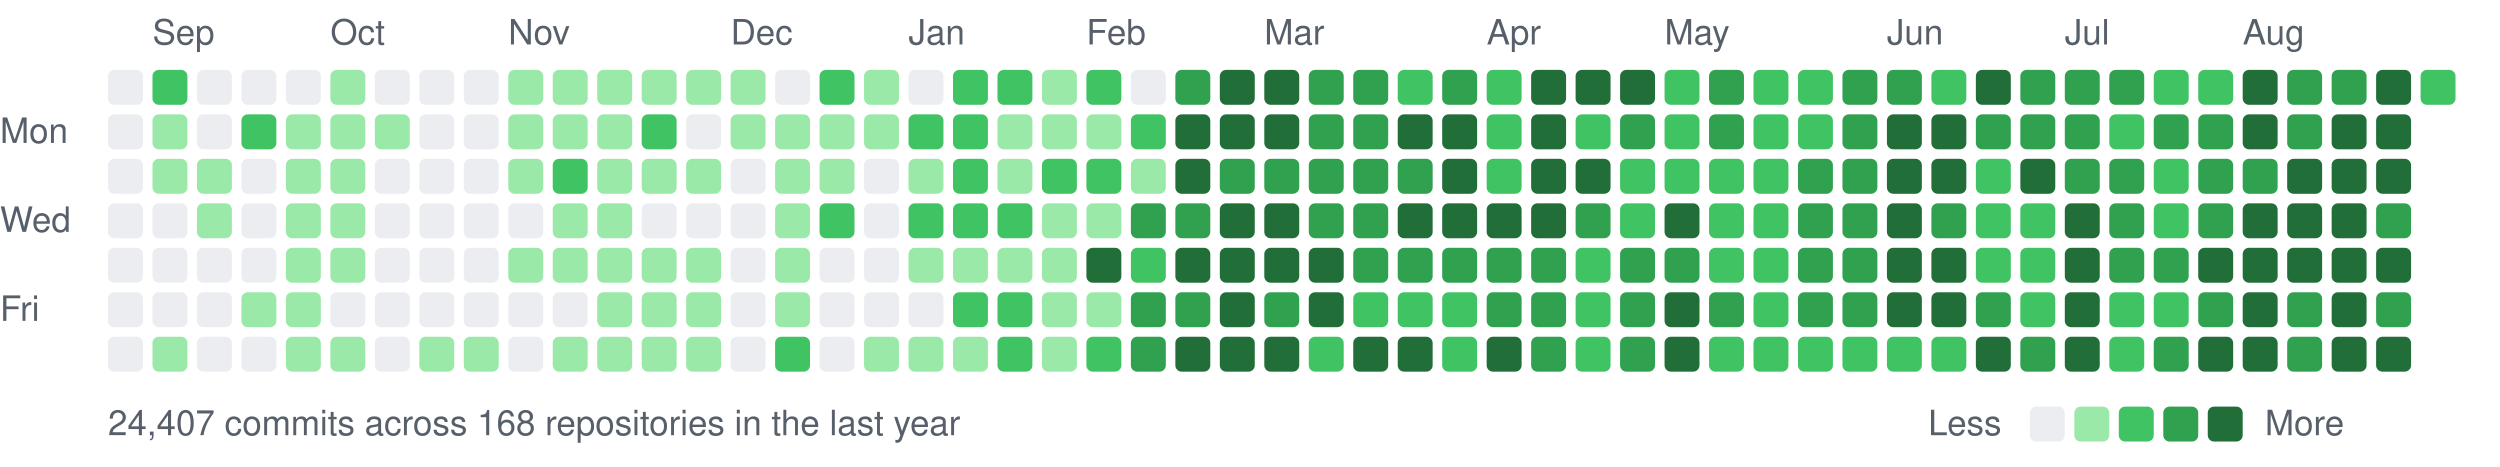
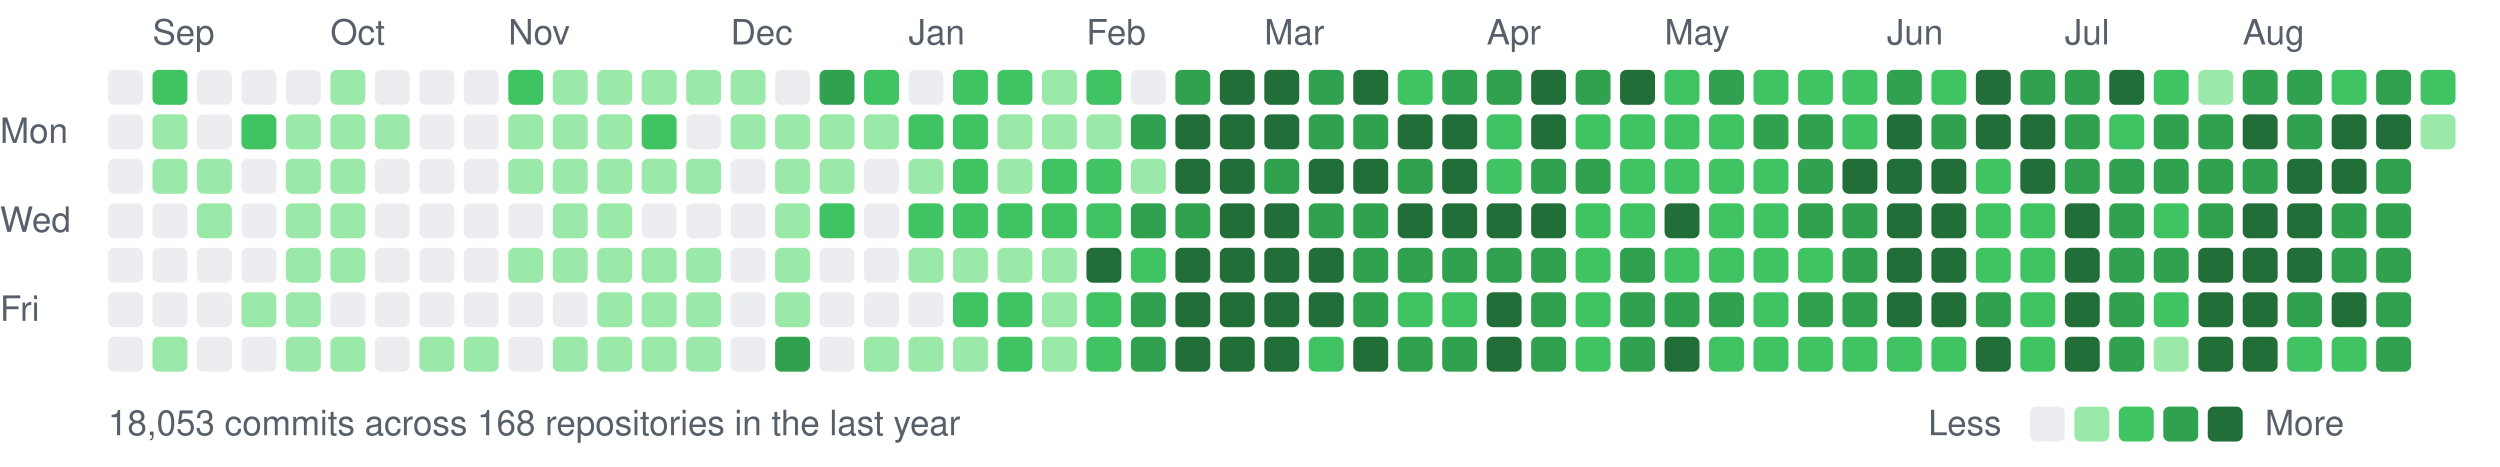
<svg xmlns="http://www.w3.org/2000/svg" width="787" height="147" viewBox="0 0 787 147">
  <style>text{font:11px -apple-system,BlinkMacSystemFont,"Segoe UI",Helvetica,Arial,sans-serif;fill:#57606a}</style>
  <text x="48" y="14">Sep</text>
  <text x="104" y="14">Oct</text>
  <text x="160" y="14">Nov</text>
  <text x="230" y="14">Dec</text>
  <text x="286" y="14">Jan</text>
  <text x="342" y="14">Feb</text>
  <text x="398" y="14">Mar</text>
  <text x="468" y="14">Apr</text>
  <text x="524" y="14">May</text>
  <text x="594" y="14">Jun</text>
  <text x="650" y="14">Jul</text>
  <text x="706" y="14">Aug</text>
  <text x="0" y="45">Mon</text>
  <text x="0" y="73">Wed</text>
  <text x="0" y="101">Fri</text>
  <rect x="34" y="22" width="11" height="11" rx="2" fill="#ebedf0" />
  <rect x="34" y="36" width="11" height="11" rx="2" fill="#ebedf0" />
  <rect x="34" y="50" width="11" height="11" rx="2" fill="#ebedf0" />
  <rect x="34" y="64" width="11" height="11" rx="2" fill="#ebedf0" />
  <rect x="34" y="78" width="11" height="11" rx="2" fill="#ebedf0" />
  <rect x="34" y="92" width="11" height="11" rx="2" fill="#ebedf0" />
  <rect x="34" y="106" width="11" height="11" rx="2" fill="#ebedf0" />
  <rect x="48" y="22" width="11" height="11" rx="2" fill="#40c463" />
  <rect x="48" y="36" width="11" height="11" rx="2" fill="#9be9a8" />
  <rect x="48" y="50" width="11" height="11" rx="2" fill="#9be9a8" />
  <rect x="48" y="64" width="11" height="11" rx="2" fill="#ebedf0" />
  <rect x="48" y="78" width="11" height="11" rx="2" fill="#ebedf0" />
  <rect x="48" y="92" width="11" height="11" rx="2" fill="#ebedf0" />
  <rect x="48" y="106" width="11" height="11" rx="2" fill="#9be9a8" />
  <rect x="62" y="22" width="11" height="11" rx="2" fill="#ebedf0" />
  <rect x="62" y="36" width="11" height="11" rx="2" fill="#ebedf0" />
  <rect x="62" y="50" width="11" height="11" rx="2" fill="#9be9a8" />
  <rect x="62" y="64" width="11" height="11" rx="2" fill="#9be9a8" />
  <rect x="62" y="78" width="11" height="11" rx="2" fill="#ebedf0" />
  <rect x="62" y="92" width="11" height="11" rx="2" fill="#ebedf0" />
  <rect x="62" y="106" width="11" height="11" rx="2" fill="#ebedf0" />
  <rect x="76" y="22" width="11" height="11" rx="2" fill="#ebedf0" />
  <rect x="76" y="36" width="11" height="11" rx="2" fill="#40c463" />
  <rect x="76" y="50" width="11" height="11" rx="2" fill="#ebedf0" />
  <rect x="76" y="64" width="11" height="11" rx="2" fill="#ebedf0" />
  <rect x="76" y="78" width="11" height="11" rx="2" fill="#ebedf0" />
  <rect x="76" y="92" width="11" height="11" rx="2" fill="#9be9a8" />
  <rect x="76" y="106" width="11" height="11" rx="2" fill="#ebedf0" />
  <rect x="90" y="22" width="11" height="11" rx="2" fill="#ebedf0" />
  <rect x="90" y="36" width="11" height="11" rx="2" fill="#9be9a8" />
  <rect x="90" y="50" width="11" height="11" rx="2" fill="#9be9a8" />
  <rect x="90" y="64" width="11" height="11" rx="2" fill="#9be9a8" />
  <rect x="90" y="78" width="11" height="11" rx="2" fill="#9be9a8" />
  <rect x="90" y="92" width="11" height="11" rx="2" fill="#9be9a8" />
  <rect x="90" y="106" width="11" height="11" rx="2" fill="#9be9a8" />
  <rect x="104" y="22" width="11" height="11" rx="2" fill="#9be9a8" />
  <rect x="104" y="36" width="11" height="11" rx="2" fill="#9be9a8" />
  <rect x="104" y="50" width="11" height="11" rx="2" fill="#9be9a8" />
  <rect x="104" y="64" width="11" height="11" rx="2" fill="#9be9a8" />
  <rect x="104" y="78" width="11" height="11" rx="2" fill="#9be9a8" />
  <rect x="104" y="92" width="11" height="11" rx="2" fill="#ebedf0" />
  <rect x="104" y="106" width="11" height="11" rx="2" fill="#9be9a8" />
  <rect x="118" y="22" width="11" height="11" rx="2" fill="#ebedf0" />
  <rect x="118" y="36" width="11" height="11" rx="2" fill="#9be9a8" />
  <rect x="118" y="50" width="11" height="11" rx="2" fill="#ebedf0" />
  <rect x="118" y="64" width="11" height="11" rx="2" fill="#ebedf0" />
  <rect x="118" y="78" width="11" height="11" rx="2" fill="#ebedf0" />
  <rect x="118" y="92" width="11" height="11" rx="2" fill="#ebedf0" />
  <rect x="118" y="106" width="11" height="11" rx="2" fill="#ebedf0" />
  <rect x="132" y="22" width="11" height="11" rx="2" fill="#ebedf0" />
  <rect x="132" y="36" width="11" height="11" rx="2" fill="#ebedf0" />
  <rect x="132" y="50" width="11" height="11" rx="2" fill="#ebedf0" />
  <rect x="132" y="64" width="11" height="11" rx="2" fill="#ebedf0" />
  <rect x="132" y="78" width="11" height="11" rx="2" fill="#ebedf0" />
  <rect x="132" y="92" width="11" height="11" rx="2" fill="#ebedf0" />
  <rect x="132" y="106" width="11" height="11" rx="2" fill="#9be9a8" />
  <rect x="146" y="22" width="11" height="11" rx="2" fill="#ebedf0" />
  <rect x="146" y="36" width="11" height="11" rx="2" fill="#ebedf0" />
  <rect x="146" y="50" width="11" height="11" rx="2" fill="#ebedf0" />
  <rect x="146" y="64" width="11" height="11" rx="2" fill="#ebedf0" />
  <rect x="146" y="78" width="11" height="11" rx="2" fill="#ebedf0" />
  <rect x="146" y="92" width="11" height="11" rx="2" fill="#ebedf0" />
  <rect x="146" y="106" width="11" height="11" rx="2" fill="#9be9a8" />
-   <rect x="160" y="22" width="11" height="11" rx="2" fill="#9be9a8" />
+   <rect x="160" y="22" width="11" height="11" rx="2" fill="#40c463" />
  <rect x="160" y="36" width="11" height="11" rx="2" fill="#9be9a8" />
  <rect x="160" y="50" width="11" height="11" rx="2" fill="#9be9a8" />
  <rect x="160" y="64" width="11" height="11" rx="2" fill="#ebedf0" />
  <rect x="160" y="78" width="11" height="11" rx="2" fill="#9be9a8" />
  <rect x="160" y="92" width="11" height="11" rx="2" fill="#ebedf0" />
  <rect x="160" y="106" width="11" height="11" rx="2" fill="#ebedf0" />
  <rect x="174" y="22" width="11" height="11" rx="2" fill="#9be9a8" />
  <rect x="174" y="36" width="11" height="11" rx="2" fill="#9be9a8" />
-   <rect x="174" y="50" width="11" height="11" rx="2" fill="#40c463" />
+   <rect x="174" y="50" width="11" height="11" rx="2" fill="#9be9a8" />
  <rect x="174" y="64" width="11" height="11" rx="2" fill="#9be9a8" />
  <rect x="174" y="78" width="11" height="11" rx="2" fill="#9be9a8" />
  <rect x="174" y="92" width="11" height="11" rx="2" fill="#ebedf0" />
  <rect x="174" y="106" width="11" height="11" rx="2" fill="#9be9a8" />
  <rect x="188" y="22" width="11" height="11" rx="2" fill="#9be9a8" />
  <rect x="188" y="36" width="11" height="11" rx="2" fill="#9be9a8" />
  <rect x="188" y="50" width="11" height="11" rx="2" fill="#9be9a8" />
  <rect x="188" y="64" width="11" height="11" rx="2" fill="#9be9a8" />
  <rect x="188" y="78" width="11" height="11" rx="2" fill="#9be9a8" />
  <rect x="188" y="92" width="11" height="11" rx="2" fill="#9be9a8" />
  <rect x="188" y="106" width="11" height="11" rx="2" fill="#9be9a8" />
  <rect x="202" y="22" width="11" height="11" rx="2" fill="#9be9a8" />
  <rect x="202" y="36" width="11" height="11" rx="2" fill="#40c463" />
  <rect x="202" y="50" width="11" height="11" rx="2" fill="#9be9a8" />
  <rect x="202" y="64" width="11" height="11" rx="2" fill="#ebedf0" />
  <rect x="202" y="78" width="11" height="11" rx="2" fill="#9be9a8" />
  <rect x="202" y="92" width="11" height="11" rx="2" fill="#9be9a8" />
  <rect x="202" y="106" width="11" height="11" rx="2" fill="#9be9a8" />
  <rect x="216" y="22" width="11" height="11" rx="2" fill="#9be9a8" />
  <rect x="216" y="36" width="11" height="11" rx="2" fill="#ebedf0" />
  <rect x="216" y="50" width="11" height="11" rx="2" fill="#9be9a8" />
  <rect x="216" y="64" width="11" height="11" rx="2" fill="#ebedf0" />
  <rect x="216" y="78" width="11" height="11" rx="2" fill="#9be9a8" />
  <rect x="216" y="92" width="11" height="11" rx="2" fill="#9be9a8" />
  <rect x="216" y="106" width="11" height="11" rx="2" fill="#9be9a8" />
  <rect x="230" y="22" width="11" height="11" rx="2" fill="#9be9a8" />
  <rect x="230" y="36" width="11" height="11" rx="2" fill="#9be9a8" />
  <rect x="230" y="50" width="11" height="11" rx="2" fill="#ebedf0" />
  <rect x="230" y="64" width="11" height="11" rx="2" fill="#ebedf0" />
  <rect x="230" y="78" width="11" height="11" rx="2" fill="#ebedf0" />
  <rect x="230" y="92" width="11" height="11" rx="2" fill="#ebedf0" />
  <rect x="230" y="106" width="11" height="11" rx="2" fill="#ebedf0" />
  <rect x="244" y="22" width="11" height="11" rx="2" fill="#ebedf0" />
  <rect x="244" y="36" width="11" height="11" rx="2" fill="#9be9a8" />
  <rect x="244" y="50" width="11" height="11" rx="2" fill="#9be9a8" />
  <rect x="244" y="64" width="11" height="11" rx="2" fill="#9be9a8" />
  <rect x="244" y="78" width="11" height="11" rx="2" fill="#9be9a8" />
  <rect x="244" y="92" width="11" height="11" rx="2" fill="#9be9a8" />
-   <rect x="244" y="106" width="11" height="11" rx="2" fill="#40c463" />
-   <rect x="258" y="22" width="11" height="11" rx="2" fill="#40c463" />
+   <rect x="244" y="106" width="11" height="11" rx="2" fill="#30a14e" />
+   <rect x="258" y="22" width="11" height="11" rx="2" fill="#30a14e" />
  <rect x="258" y="36" width="11" height="11" rx="2" fill="#9be9a8" />
  <rect x="258" y="50" width="11" height="11" rx="2" fill="#9be9a8" />
  <rect x="258" y="64" width="11" height="11" rx="2" fill="#40c463" />
  <rect x="258" y="78" width="11" height="11" rx="2" fill="#ebedf0" />
  <rect x="258" y="92" width="11" height="11" rx="2" fill="#ebedf0" />
  <rect x="258" y="106" width="11" height="11" rx="2" fill="#ebedf0" />
-   <rect x="272" y="22" width="11" height="11" rx="2" fill="#9be9a8" />
+   <rect x="272" y="22" width="11" height="11" rx="2" fill="#40c463" />
  <rect x="272" y="36" width="11" height="11" rx="2" fill="#9be9a8" />
  <rect x="272" y="50" width="11" height="11" rx="2" fill="#ebedf0" />
  <rect x="272" y="64" width="11" height="11" rx="2" fill="#ebedf0" />
  <rect x="272" y="78" width="11" height="11" rx="2" fill="#ebedf0" />
  <rect x="272" y="92" width="11" height="11" rx="2" fill="#ebedf0" />
  <rect x="272" y="106" width="11" height="11" rx="2" fill="#9be9a8" />
  <rect x="286" y="22" width="11" height="11" rx="2" fill="#ebedf0" />
  <rect x="286" y="36" width="11" height="11" rx="2" fill="#40c463" />
  <rect x="286" y="50" width="11" height="11" rx="2" fill="#9be9a8" />
  <rect x="286" y="64" width="11" height="11" rx="2" fill="#40c463" />
  <rect x="286" y="78" width="11" height="11" rx="2" fill="#9be9a8" />
  <rect x="286" y="92" width="11" height="11" rx="2" fill="#ebedf0" />
  <rect x="286" y="106" width="11" height="11" rx="2" fill="#9be9a8" />
  <rect x="300" y="22" width="11" height="11" rx="2" fill="#40c463" />
  <rect x="300" y="36" width="11" height="11" rx="2" fill="#40c463" />
  <rect x="300" y="50" width="11" height="11" rx="2" fill="#40c463" />
  <rect x="300" y="64" width="11" height="11" rx="2" fill="#40c463" />
  <rect x="300" y="78" width="11" height="11" rx="2" fill="#9be9a8" />
  <rect x="300" y="92" width="11" height="11" rx="2" fill="#40c463" />
  <rect x="300" y="106" width="11" height="11" rx="2" fill="#9be9a8" />
  <rect x="314" y="22" width="11" height="11" rx="2" fill="#40c463" />
  <rect x="314" y="36" width="11" height="11" rx="2" fill="#9be9a8" />
  <rect x="314" y="50" width="11" height="11" rx="2" fill="#9be9a8" />
  <rect x="314" y="64" width="11" height="11" rx="2" fill="#40c463" />
  <rect x="314" y="78" width="11" height="11" rx="2" fill="#9be9a8" />
  <rect x="314" y="92" width="11" height="11" rx="2" fill="#40c463" />
  <rect x="314" y="106" width="11" height="11" rx="2" fill="#40c463" />
  <rect x="328" y="22" width="11" height="11" rx="2" fill="#9be9a8" />
  <rect x="328" y="36" width="11" height="11" rx="2" fill="#9be9a8" />
  <rect x="328" y="50" width="11" height="11" rx="2" fill="#40c463" />
-   <rect x="328" y="64" width="11" height="11" rx="2" fill="#9be9a8" />
+   <rect x="328" y="64" width="11" height="11" rx="2" fill="#40c463" />
  <rect x="328" y="78" width="11" height="11" rx="2" fill="#9be9a8" />
  <rect x="328" y="92" width="11" height="11" rx="2" fill="#9be9a8" />
  <rect x="328" y="106" width="11" height="11" rx="2" fill="#9be9a8" />
  <rect x="342" y="22" width="11" height="11" rx="2" fill="#40c463" />
  <rect x="342" y="36" width="11" height="11" rx="2" fill="#9be9a8" />
  <rect x="342" y="50" width="11" height="11" rx="2" fill="#40c463" />
-   <rect x="342" y="64" width="11" height="11" rx="2" fill="#9be9a8" />
+   <rect x="342" y="64" width="11" height="11" rx="2" fill="#40c463" />
  <rect x="342" y="78" width="11" height="11" rx="2" fill="#216e39" />
-   <rect x="342" y="92" width="11" height="11" rx="2" fill="#9be9a8" />
+   <rect x="342" y="92" width="11" height="11" rx="2" fill="#40c463" />
  <rect x="342" y="106" width="11" height="11" rx="2" fill="#40c463" />
  <rect x="356" y="22" width="11" height="11" rx="2" fill="#ebedf0" />
-   <rect x="356" y="36" width="11" height="11" rx="2" fill="#40c463" />
+   <rect x="356" y="36" width="11" height="11" rx="2" fill="#30a14e" />
  <rect x="356" y="50" width="11" height="11" rx="2" fill="#9be9a8" />
  <rect x="356" y="64" width="11" height="11" rx="2" fill="#30a14e" />
  <rect x="356" y="78" width="11" height="11" rx="2" fill="#40c463" />
  <rect x="356" y="92" width="11" height="11" rx="2" fill="#30a14e" />
  <rect x="356" y="106" width="11" height="11" rx="2" fill="#30a14e" />
  <rect x="370" y="22" width="11" height="11" rx="2" fill="#30a14e" />
  <rect x="370" y="36" width="11" height="11" rx="2" fill="#216e39" />
  <rect x="370" y="50" width="11" height="11" rx="2" fill="#216e39" />
  <rect x="370" y="64" width="11" height="11" rx="2" fill="#30a14e" />
  <rect x="370" y="78" width="11" height="11" rx="2" fill="#216e39" />
-   <rect x="370" y="92" width="11" height="11" rx="2" fill="#30a14e" />
+   <rect x="370" y="92" width="11" height="11" rx="2" fill="#216e39" />
  <rect x="370" y="106" width="11" height="11" rx="2" fill="#216e39" />
  <rect x="384" y="22" width="11" height="11" rx="2" fill="#216e39" />
  <rect x="384" y="36" width="11" height="11" rx="2" fill="#216e39" />
-   <rect x="384" y="50" width="11" height="11" rx="2" fill="#30a14e" />
+   <rect x="384" y="50" width="11" height="11" rx="2" fill="#216e39" />
  <rect x="384" y="64" width="11" height="11" rx="2" fill="#216e39" />
  <rect x="384" y="78" width="11" height="11" rx="2" fill="#216e39" />
  <rect x="384" y="92" width="11" height="11" rx="2" fill="#216e39" />
  <rect x="384" y="106" width="11" height="11" rx="2" fill="#216e39" />
  <rect x="398" y="22" width="11" height="11" rx="2" fill="#216e39" />
  <rect x="398" y="36" width="11" height="11" rx="2" fill="#216e39" />
  <rect x="398" y="50" width="11" height="11" rx="2" fill="#30a14e" />
  <rect x="398" y="64" width="11" height="11" rx="2" fill="#216e39" />
  <rect x="398" y="78" width="11" height="11" rx="2" fill="#216e39" />
-   <rect x="398" y="92" width="11" height="11" rx="2" fill="#30a14e" />
+   <rect x="398" y="92" width="11" height="11" rx="2" fill="#216e39" />
  <rect x="398" y="106" width="11" height="11" rx="2" fill="#216e39" />
  <rect x="412" y="22" width="11" height="11" rx="2" fill="#30a14e" />
  <rect x="412" y="36" width="11" height="11" rx="2" fill="#30a14e" />
-   <rect x="412" y="50" width="11" height="11" rx="2" fill="#30a14e" />
+   <rect x="412" y="50" width="11" height="11" rx="2" fill="#216e39" />
  <rect x="412" y="64" width="11" height="11" rx="2" fill="#30a14e" />
  <rect x="412" y="78" width="11" height="11" rx="2" fill="#216e39" />
  <rect x="412" y="92" width="11" height="11" rx="2" fill="#216e39" />
  <rect x="412" y="106" width="11" height="11" rx="2" fill="#40c463" />
-   <rect x="426" y="22" width="11" height="11" rx="2" fill="#30a14e" />
+   <rect x="426" y="22" width="11" height="11" rx="2" fill="#216e39" />
  <rect x="426" y="36" width="11" height="11" rx="2" fill="#30a14e" />
-   <rect x="426" y="50" width="11" height="11" rx="2" fill="#30a14e" />
+   <rect x="426" y="50" width="11" height="11" rx="2" fill="#216e39" />
  <rect x="426" y="64" width="11" height="11" rx="2" fill="#30a14e" />
  <rect x="426" y="78" width="11" height="11" rx="2" fill="#30a14e" />
-   <rect x="426" y="92" width="11" height="11" rx="2" fill="#40c463" />
+   <rect x="426" y="92" width="11" height="11" rx="2" fill="#30a14e" />
  <rect x="426" y="106" width="11" height="11" rx="2" fill="#216e39" />
  <rect x="440" y="22" width="11" height="11" rx="2" fill="#40c463" />
  <rect x="440" y="36" width="11" height="11" rx="2" fill="#216e39" />
  <rect x="440" y="50" width="11" height="11" rx="2" fill="#30a14e" />
  <rect x="440" y="64" width="11" height="11" rx="2" fill="#216e39" />
  <rect x="440" y="78" width="11" height="11" rx="2" fill="#30a14e" />
  <rect x="440" y="92" width="11" height="11" rx="2" fill="#40c463" />
-   <rect x="440" y="106" width="11" height="11" rx="2" fill="#216e39" />
+   <rect x="440" y="106" width="11" height="11" rx="2" fill="#30a14e" />
  <rect x="454" y="22" width="11" height="11" rx="2" fill="#30a14e" />
  <rect x="454" y="36" width="11" height="11" rx="2" fill="#216e39" />
  <rect x="454" y="50" width="11" height="11" rx="2" fill="#216e39" />
  <rect x="454" y="64" width="11" height="11" rx="2" fill="#216e39" />
  <rect x="454" y="78" width="11" height="11" rx="2" fill="#30a14e" />
  <rect x="454" y="92" width="11" height="11" rx="2" fill="#40c463" />
-   <rect x="454" y="106" width="11" height="11" rx="2" fill="#40c463" />
-   <rect x="468" y="22" width="11" height="11" rx="2" fill="#40c463" />
+   <rect x="454" y="106" width="11" height="11" rx="2" fill="#30a14e" />
+   <rect x="468" y="22" width="11" height="11" rx="2" fill="#30a14e" />
  <rect x="468" y="36" width="11" height="11" rx="2" fill="#40c463" />
  <rect x="468" y="50" width="11" height="11" rx="2" fill="#40c463" />
  <rect x="468" y="64" width="11" height="11" rx="2" fill="#216e39" />
  <rect x="468" y="78" width="11" height="11" rx="2" fill="#30a14e" />
-   <rect x="468" y="92" width="11" height="11" rx="2" fill="#30a14e" />
+   <rect x="468" y="92" width="11" height="11" rx="2" fill="#216e39" />
  <rect x="468" y="106" width="11" height="11" rx="2" fill="#216e39" />
  <rect x="482" y="22" width="11" height="11" rx="2" fill="#216e39" />
  <rect x="482" y="36" width="11" height="11" rx="2" fill="#216e39" />
-   <rect x="482" y="50" width="11" height="11" rx="2" fill="#216e39" />
+   <rect x="482" y="50" width="11" height="11" rx="2" fill="#30a14e" />
  <rect x="482" y="64" width="11" height="11" rx="2" fill="#216e39" />
  <rect x="482" y="78" width="11" height="11" rx="2" fill="#30a14e" />
  <rect x="482" y="92" width="11" height="11" rx="2" fill="#30a14e" />
  <rect x="482" y="106" width="11" height="11" rx="2" fill="#30a14e" />
-   <rect x="496" y="22" width="11" height="11" rx="2" fill="#216e39" />
+   <rect x="496" y="22" width="11" height="11" rx="2" fill="#30a14e" />
  <rect x="496" y="36" width="11" height="11" rx="2" fill="#40c463" />
-   <rect x="496" y="50" width="11" height="11" rx="2" fill="#216e39" />
-   <rect x="496" y="64" width="11" height="11" rx="2" fill="#30a14e" />
+   <rect x="496" y="50" width="11" height="11" rx="2" fill="#30a14e" />
+   <rect x="496" y="64" width="11" height="11" rx="2" fill="#40c463" />
  <rect x="496" y="78" width="11" height="11" rx="2" fill="#40c463" />
  <rect x="496" y="92" width="11" height="11" rx="2" fill="#40c463" />
  <rect x="496" y="106" width="11" height="11" rx="2" fill="#40c463" />
  <rect x="510" y="22" width="11" height="11" rx="2" fill="#216e39" />
-   <rect x="510" y="36" width="11" height="11" rx="2" fill="#30a14e" />
+   <rect x="510" y="36" width="11" height="11" rx="2" fill="#40c463" />
  <rect x="510" y="50" width="11" height="11" rx="2" fill="#40c463" />
  <rect x="510" y="64" width="11" height="11" rx="2" fill="#40c463" />
  <rect x="510" y="78" width="11" height="11" rx="2" fill="#30a14e" />
  <rect x="510" y="92" width="11" height="11" rx="2" fill="#30a14e" />
  <rect x="510" y="106" width="11" height="11" rx="2" fill="#30a14e" />
  <rect x="524" y="22" width="11" height="11" rx="2" fill="#40c463" />
  <rect x="524" y="36" width="11" height="11" rx="2" fill="#40c463" />
  <rect x="524" y="50" width="11" height="11" rx="2" fill="#40c463" />
  <rect x="524" y="64" width="11" height="11" rx="2" fill="#216e39" />
-   <rect x="524" y="78" width="11" height="11" rx="2" fill="#30a14e" />
-   <rect x="524" y="92" width="11" height="11" rx="2" fill="#216e39" />
+   <rect x="524" y="78" width="11" height="11" rx="2" fill="#40c463" />
+   <rect x="524" y="92" width="11" height="11" rx="2" fill="#30a14e" />
  <rect x="524" y="106" width="11" height="11" rx="2" fill="#216e39" />
  <rect x="538" y="22" width="11" height="11" rx="2" fill="#30a14e" />
-   <rect x="538" y="36" width="11" height="11" rx="2" fill="#30a14e" />
+   <rect x="538" y="36" width="11" height="11" rx="2" fill="#40c463" />
  <rect x="538" y="50" width="11" height="11" rx="2" fill="#40c463" />
  <rect x="538" y="64" width="11" height="11" rx="2" fill="#40c463" />
  <rect x="538" y="78" width="11" height="11" rx="2" fill="#40c463" />
  <rect x="538" y="92" width="11" height="11" rx="2" fill="#30a14e" />
  <rect x="538" y="106" width="11" height="11" rx="2" fill="#40c463" />
  <rect x="552" y="22" width="11" height="11" rx="2" fill="#40c463" />
-   <rect x="552" y="36" width="11" height="11" rx="2" fill="#40c463" />
+   <rect x="552" y="36" width="11" height="11" rx="2" fill="#30a14e" />
  <rect x="552" y="50" width="11" height="11" rx="2" fill="#40c463" />
  <rect x="552" y="64" width="11" height="11" rx="2" fill="#40c463" />
  <rect x="552" y="78" width="11" height="11" rx="2" fill="#40c463" />
  <rect x="552" y="92" width="11" height="11" rx="2" fill="#40c463" />
  <rect x="552" y="106" width="11" height="11" rx="2" fill="#40c463" />
  <rect x="566" y="22" width="11" height="11" rx="2" fill="#40c463" />
-   <rect x="566" y="36" width="11" height="11" rx="2" fill="#40c463" />
+   <rect x="566" y="36" width="11" height="11" rx="2" fill="#30a14e" />
  <rect x="566" y="50" width="11" height="11" rx="2" fill="#30a14e" />
  <rect x="566" y="64" width="11" height="11" rx="2" fill="#30a14e" />
-   <rect x="566" y="78" width="11" height="11" rx="2" fill="#30a14e" />
+   <rect x="566" y="78" width="11" height="11" rx="2" fill="#40c463" />
  <rect x="566" y="92" width="11" height="11" rx="2" fill="#30a14e" />
  <rect x="566" y="106" width="11" height="11" rx="2" fill="#40c463" />
-   <rect x="580" y="22" width="11" height="11" rx="2" fill="#30a14e" />
-   <rect x="580" y="36" width="11" height="11" rx="2" fill="#30a14e" />
-   <rect x="580" y="50" width="11" height="11" rx="2" fill="#30a14e" />
+   <rect x="580" y="22" width="11" height="11" rx="2" fill="#40c463" />
+   <rect x="580" y="36" width="11" height="11" rx="2" fill="#40c463" />
+   <rect x="580" y="50" width="11" height="11" rx="2" fill="#216e39" />
  <rect x="580" y="64" width="11" height="11" rx="2" fill="#30a14e" />
  <rect x="580" y="78" width="11" height="11" rx="2" fill="#30a14e" />
  <rect x="580" y="92" width="11" height="11" rx="2" fill="#30a14e" />
  <rect x="580" y="106" width="11" height="11" rx="2" fill="#40c463" />
  <rect x="594" y="22" width="11" height="11" rx="2" fill="#30a14e" />
  <rect x="594" y="36" width="11" height="11" rx="2" fill="#216e39" />
  <rect x="594" y="50" width="11" height="11" rx="2" fill="#216e39" />
  <rect x="594" y="64" width="11" height="11" rx="2" fill="#216e39" />
  <rect x="594" y="78" width="11" height="11" rx="2" fill="#216e39" />
  <rect x="594" y="92" width="11" height="11" rx="2" fill="#216e39" />
  <rect x="594" y="106" width="11" height="11" rx="2" fill="#40c463" />
  <rect x="608" y="22" width="11" height="11" rx="2" fill="#40c463" />
-   <rect x="608" y="36" width="11" height="11" rx="2" fill="#216e39" />
+   <rect x="608" y="36" width="11" height="11" rx="2" fill="#30a14e" />
  <rect x="608" y="50" width="11" height="11" rx="2" fill="#216e39" />
-   <rect x="608" y="64" width="11" height="11" rx="2" fill="#30a14e" />
+   <rect x="608" y="64" width="11" height="11" rx="2" fill="#216e39" />
  <rect x="608" y="78" width="11" height="11" rx="2" fill="#216e39" />
  <rect x="608" y="92" width="11" height="11" rx="2" fill="#216e39" />
  <rect x="608" y="106" width="11" height="11" rx="2" fill="#40c463" />
  <rect x="622" y="22" width="11" height="11" rx="2" fill="#216e39" />
-   <rect x="622" y="36" width="11" height="11" rx="2" fill="#30a14e" />
+   <rect x="622" y="36" width="11" height="11" rx="2" fill="#216e39" />
  <rect x="622" y="50" width="11" height="11" rx="2" fill="#40c463" />
  <rect x="622" y="64" width="11" height="11" rx="2" fill="#40c463" />
  <rect x="622" y="78" width="11" height="11" rx="2" fill="#40c463" />
  <rect x="622" y="92" width="11" height="11" rx="2" fill="#30a14e" />
  <rect x="622" y="106" width="11" height="11" rx="2" fill="#216e39" />
  <rect x="636" y="22" width="11" height="11" rx="2" fill="#30a14e" />
-   <rect x="636" y="36" width="11" height="11" rx="2" fill="#30a14e" />
+   <rect x="636" y="36" width="11" height="11" rx="2" fill="#216e39" />
  <rect x="636" y="50" width="11" height="11" rx="2" fill="#216e39" />
  <rect x="636" y="64" width="11" height="11" rx="2" fill="#40c463" />
  <rect x="636" y="78" width="11" height="11" rx="2" fill="#40c463" />
  <rect x="636" y="92" width="11" height="11" rx="2" fill="#40c463" />
-   <rect x="636" y="106" width="11" height="11" rx="2" fill="#30a14e" />
+   <rect x="636" y="106" width="11" height="11" rx="2" fill="#40c463" />
  <rect x="650" y="22" width="11" height="11" rx="2" fill="#30a14e" />
  <rect x="650" y="36" width="11" height="11" rx="2" fill="#30a14e" />
  <rect x="650" y="50" width="11" height="11" rx="2" fill="#30a14e" />
  <rect x="650" y="64" width="11" height="11" rx="2" fill="#216e39" />
  <rect x="650" y="78" width="11" height="11" rx="2" fill="#216e39" />
  <rect x="650" y="92" width="11" height="11" rx="2" fill="#216e39" />
  <rect x="650" y="106" width="11" height="11" rx="2" fill="#216e39" />
-   <rect x="664" y="22" width="11" height="11" rx="2" fill="#30a14e" />
+   <rect x="664" y="22" width="11" height="11" rx="2" fill="#216e39" />
  <rect x="664" y="36" width="11" height="11" rx="2" fill="#40c463" />
  <rect x="664" y="50" width="11" height="11" rx="2" fill="#30a14e" />
  <rect x="664" y="64" width="11" height="11" rx="2" fill="#30a14e" />
  <rect x="664" y="78" width="11" height="11" rx="2" fill="#30a14e" />
-   <rect x="664" y="92" width="11" height="11" rx="2" fill="#40c463" />
-   <rect x="664" y="106" width="11" height="11" rx="2" fill="#40c463" />
+   <rect x="664" y="92" width="11" height="11" rx="2" fill="#30a14e" />
+   <rect x="664" y="106" width="11" height="11" rx="2" fill="#30a14e" />
  <rect x="678" y="22" width="11" height="11" rx="2" fill="#40c463" />
  <rect x="678" y="36" width="11" height="11" rx="2" fill="#30a14e" />
-   <rect x="678" y="50" width="11" height="11" rx="2" fill="#40c463" />
+   <rect x="678" y="50" width="11" height="11" rx="2" fill="#30a14e" />
  <rect x="678" y="64" width="11" height="11" rx="2" fill="#40c463" />
  <rect x="678" y="78" width="11" height="11" rx="2" fill="#30a14e" />
  <rect x="678" y="92" width="11" height="11" rx="2" fill="#40c463" />
-   <rect x="678" y="106" width="11" height="11" rx="2" fill="#30a14e" />
-   <rect x="692" y="22" width="11" height="11" rx="2" fill="#40c463" />
+   <rect x="678" y="106" width="11" height="11" rx="2" fill="#9be9a8" />
+   <rect x="692" y="22" width="11" height="11" rx="2" fill="#9be9a8" />
  <rect x="692" y="36" width="11" height="11" rx="2" fill="#30a14e" />
  <rect x="692" y="50" width="11" height="11" rx="2" fill="#30a14e" />
  <rect x="692" y="64" width="11" height="11" rx="2" fill="#30a14e" />
  <rect x="692" y="78" width="11" height="11" rx="2" fill="#216e39" />
-   <rect x="692" y="92" width="11" height="11" rx="2" fill="#30a14e" />
+   <rect x="692" y="92" width="11" height="11" rx="2" fill="#216e39" />
  <rect x="692" y="106" width="11" height="11" rx="2" fill="#216e39" />
-   <rect x="706" y="22" width="11" height="11" rx="2" fill="#216e39" />
+   <rect x="706" y="22" width="11" height="11" rx="2" fill="#30a14e" />
  <rect x="706" y="36" width="11" height="11" rx="2" fill="#216e39" />
  <rect x="706" y="50" width="11" height="11" rx="2" fill="#30a14e" />
  <rect x="706" y="64" width="11" height="11" rx="2" fill="#216e39" />
  <rect x="706" y="78" width="11" height="11" rx="2" fill="#216e39" />
  <rect x="706" y="92" width="11" height="11" rx="2" fill="#216e39" />
  <rect x="706" y="106" width="11" height="11" rx="2" fill="#216e39" />
  <rect x="720" y="22" width="11" height="11" rx="2" fill="#30a14e" />
  <rect x="720" y="36" width="11" height="11" rx="2" fill="#30a14e" />
  <rect x="720" y="50" width="11" height="11" rx="2" fill="#216e39" />
  <rect x="720" y="64" width="11" height="11" rx="2" fill="#216e39" />
  <rect x="720" y="78" width="11" height="11" rx="2" fill="#216e39" />
  <rect x="720" y="92" width="11" height="11" rx="2" fill="#30a14e" />
-   <rect x="720" y="106" width="11" height="11" rx="2" fill="#30a14e" />
-   <rect x="734" y="22" width="11" height="11" rx="2" fill="#30a14e" />
+   <rect x="720" y="106" width="11" height="11" rx="2" fill="#40c463" />
+   <rect x="734" y="22" width="11" height="11" rx="2" fill="#40c463" />
  <rect x="734" y="36" width="11" height="11" rx="2" fill="#216e39" />
  <rect x="734" y="50" width="11" height="11" rx="2" fill="#216e39" />
-   <rect x="734" y="64" width="11" height="11" rx="2" fill="#216e39" />
-   <rect x="734" y="78" width="11" height="11" rx="2" fill="#216e39" />
+   <rect x="734" y="64" width="11" height="11" rx="2" fill="#30a14e" />
+   <rect x="734" y="78" width="11" height="11" rx="2" fill="#30a14e" />
  <rect x="734" y="92" width="11" height="11" rx="2" fill="#216e39" />
-   <rect x="734" y="106" width="11" height="11" rx="2" fill="#216e39" />
-   <rect x="748" y="22" width="11" height="11" rx="2" fill="#216e39" />
+   <rect x="734" y="106" width="11" height="11" rx="2" fill="#40c463" />
+   <rect x="748" y="22" width="11" height="11" rx="2" fill="#30a14e" />
  <rect x="748" y="36" width="11" height="11" rx="2" fill="#216e39" />
-   <rect x="748" y="50" width="11" height="11" rx="2" fill="#216e39" />
+   <rect x="748" y="50" width="11" height="11" rx="2" fill="#30a14e" />
  <rect x="748" y="64" width="11" height="11" rx="2" fill="#30a14e" />
-   <rect x="748" y="78" width="11" height="11" rx="2" fill="#216e39" />
+   <rect x="748" y="78" width="11" height="11" rx="2" fill="#30a14e" />
  <rect x="748" y="92" width="11" height="11" rx="2" fill="#30a14e" />
-   <rect x="748" y="106" width="11" height="11" rx="2" fill="#216e39" />
+   <rect x="748" y="106" width="11" height="11" rx="2" fill="#30a14e" />
  <rect x="762" y="22" width="11" height="11" rx="2" fill="#40c463" />
-   <text x="34" y="137">24,407 commits across 168 repositories in the last year</text>
+   <rect x="762" y="36" width="11" height="11" rx="2" fill="#9be9a8" />
+   <text x="34" y="137">18,053 commits across 168 repositories in the last year</text>
  <text x="607" y="137">Less</text>
  <rect x="639" y="128" width="11" height="11" rx="2" fill="#ebedf0" />
  <rect x="653" y="128" width="11" height="11" rx="2" fill="#9be9a8" />
  <rect x="667" y="128" width="11" height="11" rx="2" fill="#40c463" />
  <rect x="681" y="128" width="11" height="11" rx="2" fill="#30a14e" />
  <rect x="695" y="128" width="11" height="11" rx="2" fill="#216e39" />
  <text x="713" y="137">More</text>
</svg>
